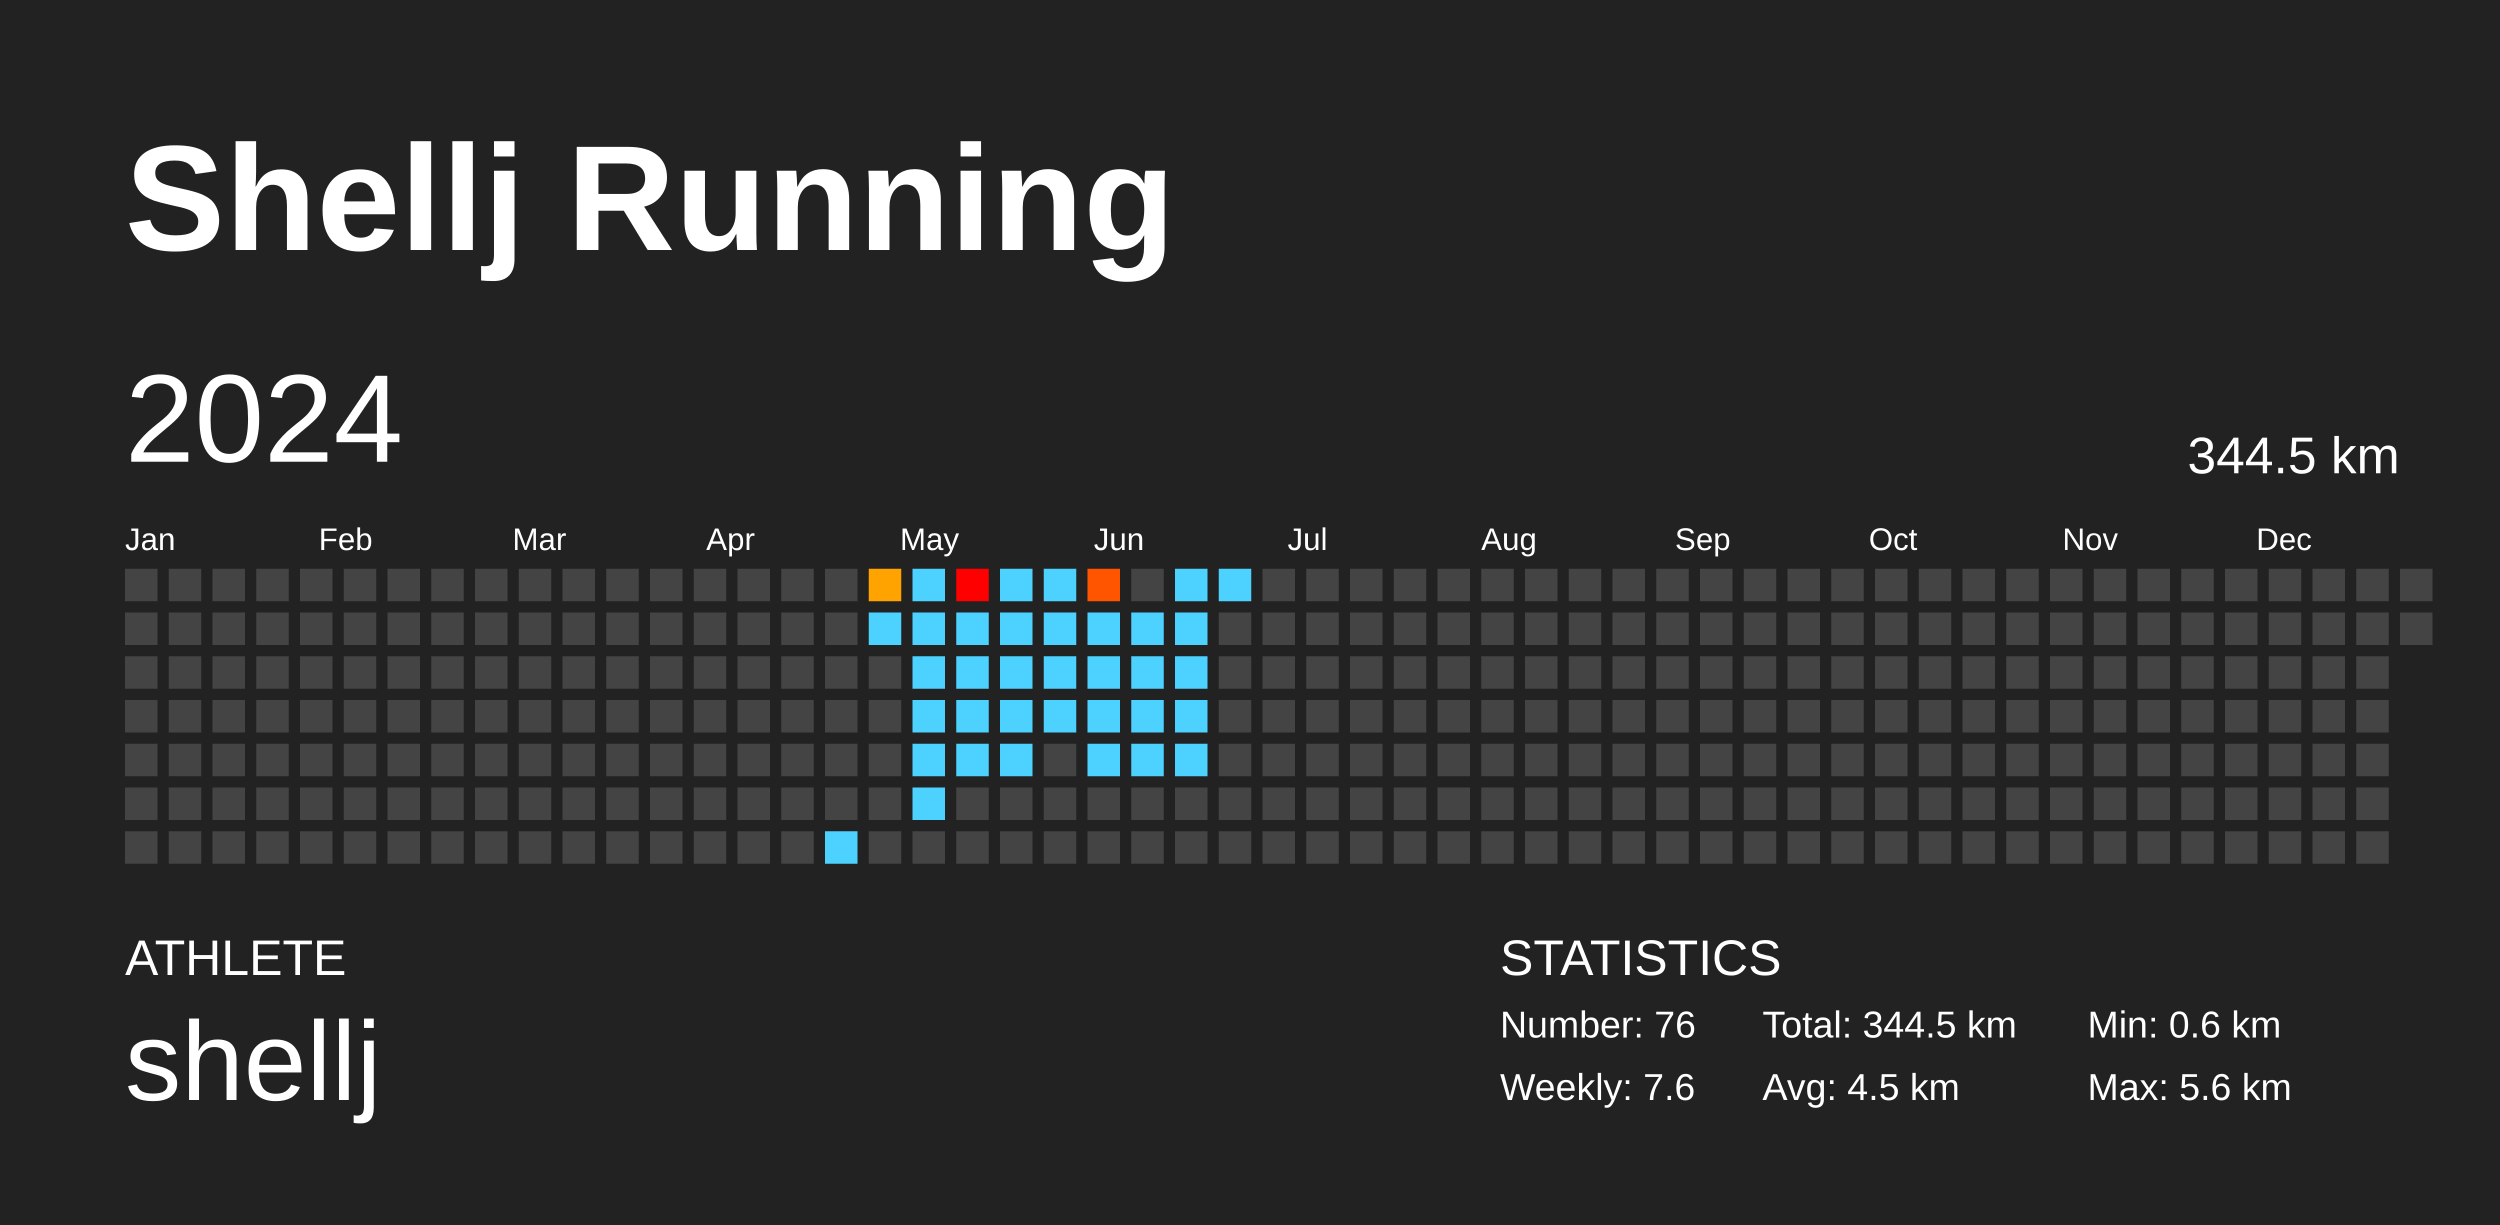
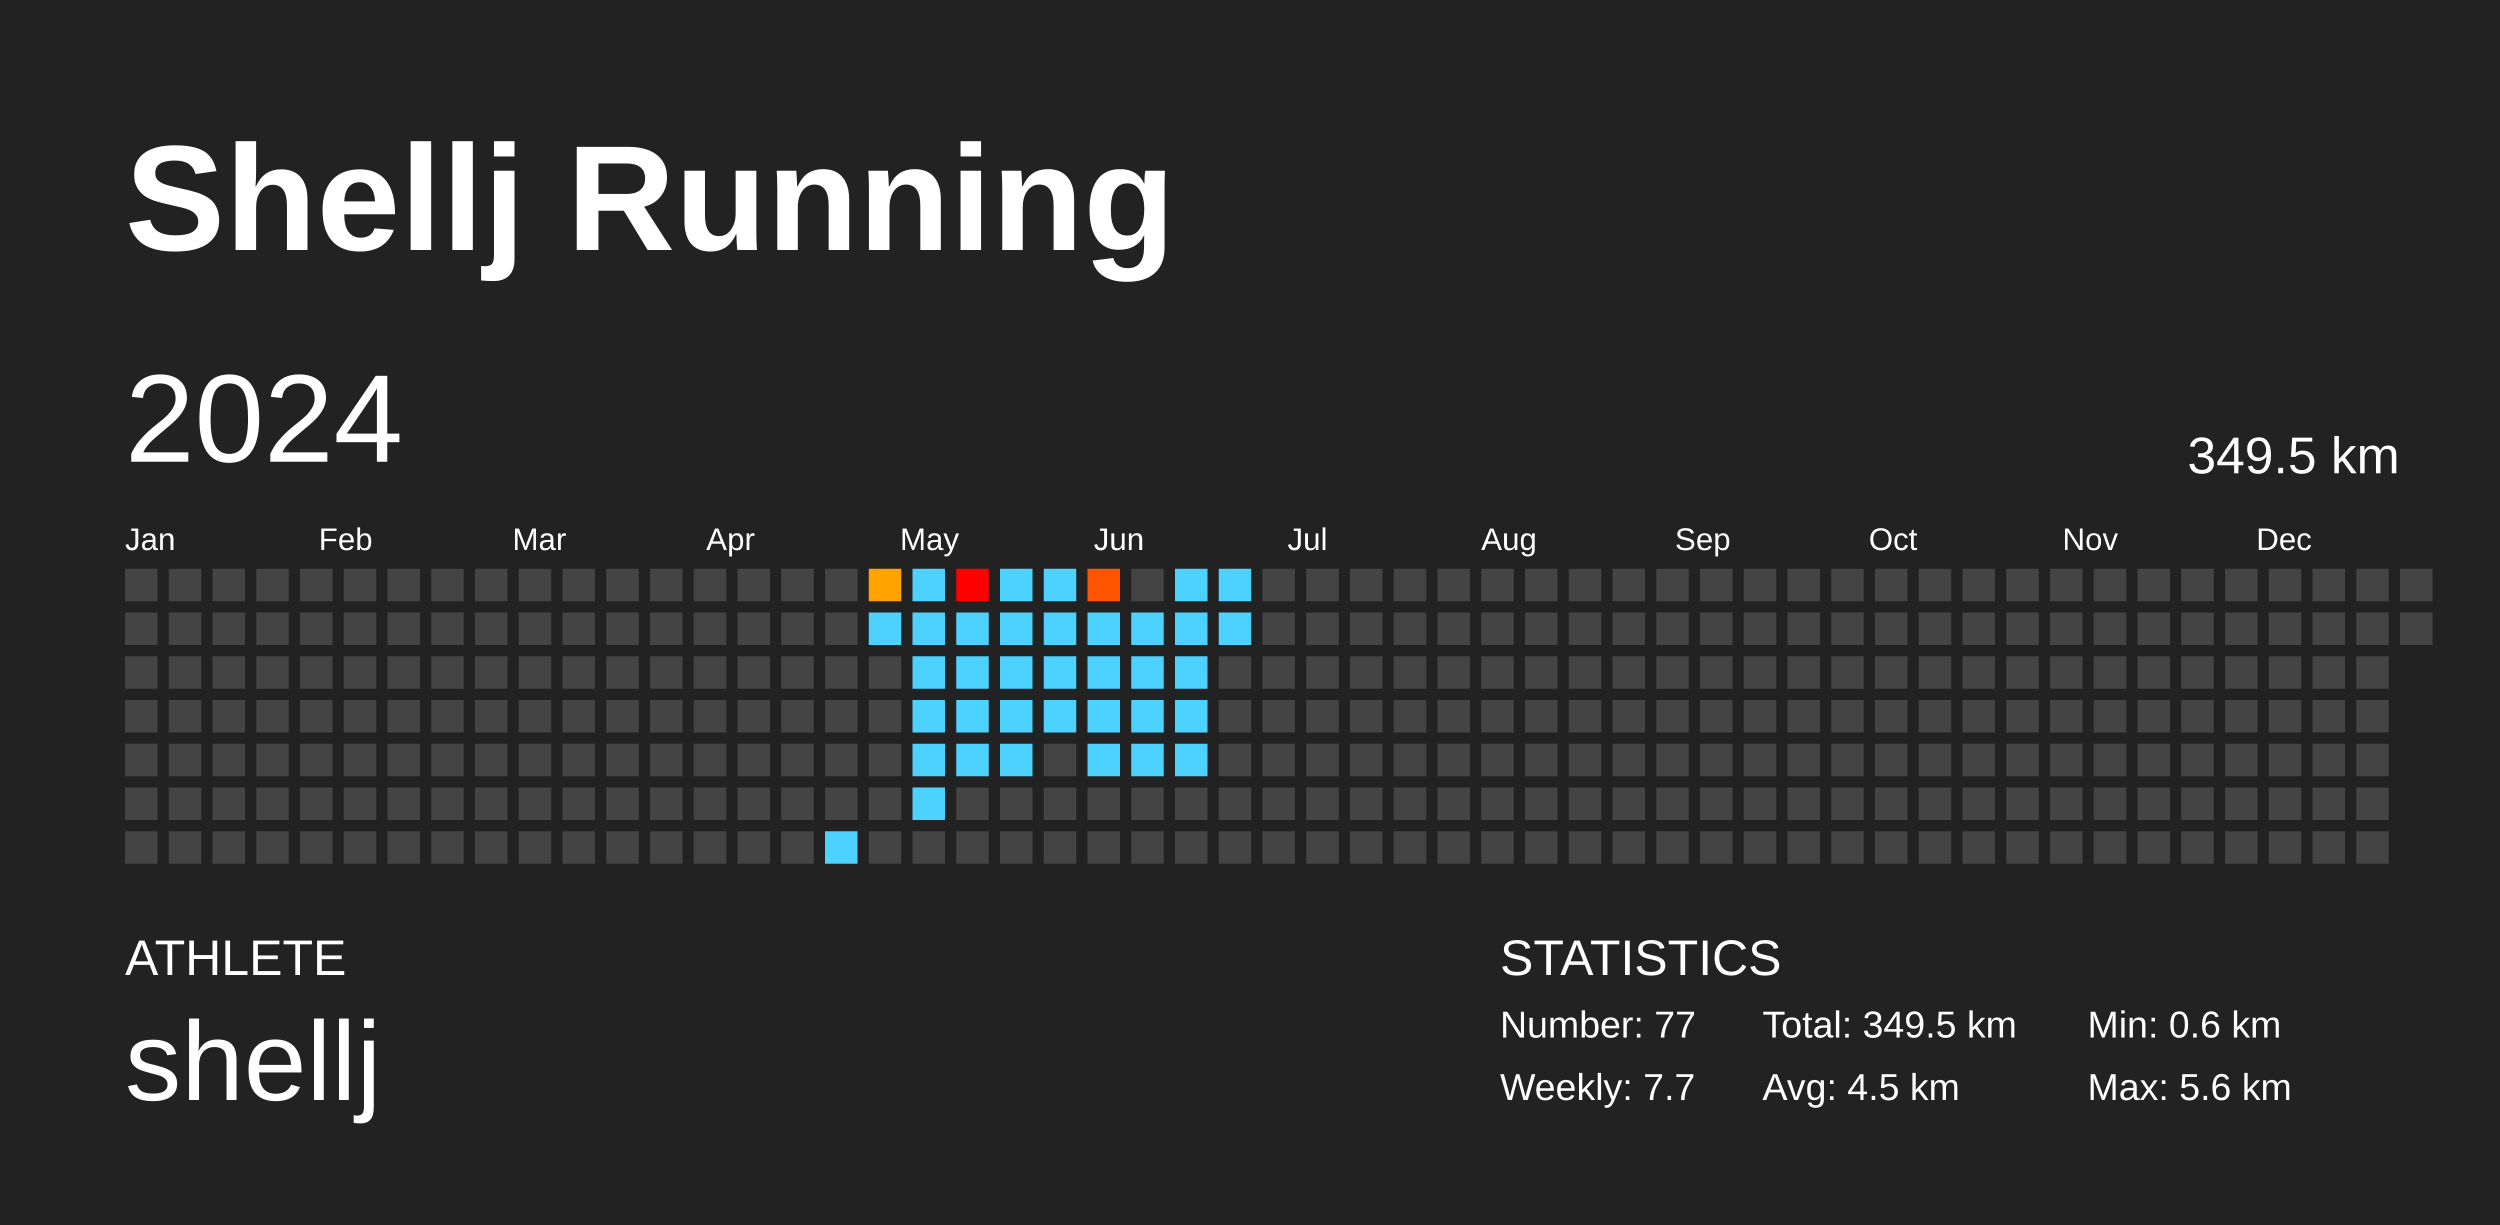
<svg xmlns="http://www.w3.org/2000/svg" baseProfile="full" height="98mm" version="1.1" viewBox="0,0,200,98" width="200mm">
  <defs />
  <rect fill="#222222" height="98" width="200" x="0" y="0" />
  <text fill="#FFFFFF" style="font-size:12px; font-family:Arial; font-weight:bold;" x="10" y="20">Shellj Running</text>
  <text fill="#FFFFFF" style="font-size:4px; font-family:Arial" x="10" y="78">ATHLETE</text>
  <text fill="#FFFFFF" style="font-size:9px; font-family:Arial" x="10" y="88">shellj</text>
  <text fill="#FFFFFF" style="font-size:4px; font-family:Arial" x="120" y="78">STATISTICS</text>
-   <text fill="#FFFFFF" style="font-size:3px; font-family:Arial" x="120" y="83">Number: 76</text>
-   <text fill="#FFFFFF" style="font-size:3px; font-family:Arial" x="120" y="88">Weekly: 7.6</text>
-   <text fill="#FFFFFF" style="font-size:3px; font-family:Arial" x="141" y="83">Total: 344.5 km</text>
+   <text fill="#FFFFFF" style="font-size:3px; font-family:Arial" x="120" y="83">Number: 77</text>
+   <text fill="#FFFFFF" style="font-size:3px; font-family:Arial" x="120" y="88">Weekly: 7.7</text>
+   <text fill="#FFFFFF" style="font-size:3px; font-family:Arial" x="141" y="83">Total: 349.5 km</text>
  <text fill="#FFFFFF" style="font-size:3px; font-family:Arial" x="141" y="88">Avg: 4.5 km</text>
  <text fill="#FFFFFF" style="font-size:3px; font-family:Arial" x="167" y="83">Min: 0.6 km</text>
  <text fill="#FFFFFF" style="font-size:3px; font-family:Arial" x="167" y="88">Max: 5.6 km</text>
  <text dominant-baseline="hanging" fill="#FFFFFF" style="font-size:10.0px; font-family:Arial;" x="10" y="30">2024</text>
-   <text dominant-baseline="hanging" fill="#FFFFFF" style="font-size:4.125px; font-family:Arial;" x="175" y="35">344.5 km</text>
+   <text dominant-baseline="hanging" fill="#FFFFFF" style="font-size:4.125px; font-family:Arial;" x="175" y="35">349.5 km</text>
  <text fill="#FFFFFF" style="font-size:2.5px; font-family:Arial" x="10.0" y="44">Jan</text>
  <text fill="#FFFFFF" style="font-size:2.5px; font-family:Arial" x="25.5" y="44">Feb</text>
  <text fill="#FFFFFF" style="font-size:2.5px; font-family:Arial" x="41.0" y="44">Mar</text>
  <text fill="#FFFFFF" style="font-size:2.5px; font-family:Arial" x="56.5" y="44">Apr</text>
  <text fill="#FFFFFF" style="font-size:2.5px; font-family:Arial" x="72.0" y="44">May</text>
  <text fill="#FFFFFF" style="font-size:2.5px; font-family:Arial" x="87.5" y="44">Jun</text>
  <text fill="#FFFFFF" style="font-size:2.5px; font-family:Arial" x="103.0" y="44">Jul</text>
  <text fill="#FFFFFF" style="font-size:2.5px; font-family:Arial" x="118.5" y="44">Aug</text>
  <text fill="#FFFFFF" style="font-size:2.5px; font-family:Arial" x="134.0" y="44">Sep</text>
  <text fill="#FFFFFF" style="font-size:2.5px; font-family:Arial" x="149.5" y="44">Oct</text>
  <text fill="#FFFFFF" style="font-size:2.5px; font-family:Arial" x="165.0" y="44">Nov</text>
  <text fill="#FFFFFF" style="font-size:2.5px; font-family:Arial" x="180.5" y="44">Dec</text>
  <rect fill="#444444" height="2.6" width="2.6" x="10.0" y="45.5" />
  <rect fill="#444444" height="2.6" width="2.6" x="10.0" y="49.0" />
  <rect fill="#444444" height="2.6" width="2.6" x="10.0" y="52.5" />
  <rect fill="#444444" height="2.6" width="2.6" x="10.0" y="56.0" />
  <rect fill="#444444" height="2.6" width="2.6" x="10.0" y="59.5" />
  <rect fill="#444444" height="2.6" width="2.6" x="10.0" y="63.0" />
  <rect fill="#444444" height="2.6" width="2.6" x="10.0" y="66.5" />
  <rect fill="#444444" height="2.6" width="2.6" x="13.5" y="45.5" />
  <rect fill="#444444" height="2.6" width="2.6" x="13.5" y="49.0" />
  <rect fill="#444444" height="2.6" width="2.6" x="13.5" y="52.5" />
  <rect fill="#444444" height="2.6" width="2.6" x="13.5" y="56.0" />
  <rect fill="#444444" height="2.6" width="2.6" x="13.5" y="59.5" />
  <rect fill="#444444" height="2.6" width="2.6" x="13.5" y="63.0" />
  <rect fill="#444444" height="2.6" width="2.6" x="13.5" y="66.5" />
  <rect fill="#444444" height="2.6" width="2.6" x="17.0" y="45.5" />
  <rect fill="#444444" height="2.6" width="2.6" x="17.0" y="49.0" />
  <rect fill="#444444" height="2.6" width="2.6" x="17.0" y="52.5" />
  <rect fill="#444444" height="2.6" width="2.6" x="17.0" y="56.0" />
  <rect fill="#444444" height="2.6" width="2.6" x="17.0" y="59.5" />
  <rect fill="#444444" height="2.6" width="2.6" x="17.0" y="63.0" />
  <rect fill="#444444" height="2.6" width="2.6" x="17.0" y="66.5" />
  <rect fill="#444444" height="2.6" width="2.6" x="20.5" y="45.5" />
  <rect fill="#444444" height="2.6" width="2.6" x="20.5" y="49.0" />
  <rect fill="#444444" height="2.6" width="2.6" x="20.5" y="52.5" />
  <rect fill="#444444" height="2.6" width="2.6" x="20.5" y="56.0" />
  <rect fill="#444444" height="2.6" width="2.6" x="20.5" y="59.5" />
  <rect fill="#444444" height="2.6" width="2.6" x="20.5" y="63.0" />
  <rect fill="#444444" height="2.6" width="2.6" x="20.5" y="66.5" />
  <rect fill="#444444" height="2.6" width="2.6" x="24.0" y="45.5" />
  <rect fill="#444444" height="2.6" width="2.6" x="24.0" y="49.0" />
  <rect fill="#444444" height="2.6" width="2.6" x="24.0" y="52.5" />
  <rect fill="#444444" height="2.6" width="2.6" x="24.0" y="56.0" />
  <rect fill="#444444" height="2.6" width="2.6" x="24.0" y="59.5" />
  <rect fill="#444444" height="2.6" width="2.6" x="24.0" y="63.0" />
  <rect fill="#444444" height="2.6" width="2.6" x="24.0" y="66.5" />
  <rect fill="#444444" height="2.6" width="2.6" x="27.5" y="45.5" />
  <rect fill="#444444" height="2.6" width="2.6" x="27.5" y="49.0" />
  <rect fill="#444444" height="2.6" width="2.6" x="27.5" y="52.5" />
  <rect fill="#444444" height="2.6" width="2.6" x="27.5" y="56.0" />
  <rect fill="#444444" height="2.6" width="2.6" x="27.5" y="59.5" />
  <rect fill="#444444" height="2.6" width="2.6" x="27.5" y="63.0" />
  <rect fill="#444444" height="2.6" width="2.6" x="27.5" y="66.5" />
  <rect fill="#444444" height="2.6" width="2.6" x="31.0" y="45.5" />
  <rect fill="#444444" height="2.6" width="2.6" x="31.0" y="49.0" />
  <rect fill="#444444" height="2.6" width="2.6" x="31.0" y="52.5" />
  <rect fill="#444444" height="2.6" width="2.6" x="31.0" y="56.0" />
  <rect fill="#444444" height="2.6" width="2.6" x="31.0" y="59.5" />
  <rect fill="#444444" height="2.6" width="2.6" x="31.0" y="63.0" />
  <rect fill="#444444" height="2.6" width="2.6" x="31.0" y="66.5" />
  <rect fill="#444444" height="2.6" width="2.6" x="34.5" y="45.5" />
  <rect fill="#444444" height="2.6" width="2.6" x="34.5" y="49.0" />
  <rect fill="#444444" height="2.6" width="2.6" x="34.5" y="52.5" />
  <rect fill="#444444" height="2.6" width="2.6" x="34.5" y="56.0" />
  <rect fill="#444444" height="2.6" width="2.6" x="34.5" y="59.5" />
  <rect fill="#444444" height="2.6" width="2.6" x="34.5" y="63.0" />
  <rect fill="#444444" height="2.6" width="2.6" x="34.5" y="66.5" />
  <rect fill="#444444" height="2.6" width="2.6" x="38.0" y="45.5" />
  <rect fill="#444444" height="2.6" width="2.6" x="38.0" y="49.0" />
  <rect fill="#444444" height="2.6" width="2.6" x="38.0" y="52.5" />
  <rect fill="#444444" height="2.6" width="2.6" x="38.0" y="56.0" />
  <rect fill="#444444" height="2.6" width="2.6" x="38.0" y="59.5" />
  <rect fill="#444444" height="2.6" width="2.6" x="38.0" y="63.0" />
  <rect fill="#444444" height="2.6" width="2.6" x="38.0" y="66.5" />
  <rect fill="#444444" height="2.6" width="2.6" x="41.5" y="45.5" />
  <rect fill="#444444" height="2.6" width="2.6" x="41.5" y="49.0" />
  <rect fill="#444444" height="2.6" width="2.6" x="41.5" y="52.5" />
  <rect fill="#444444" height="2.6" width="2.6" x="41.5" y="56.0" />
  <rect fill="#444444" height="2.6" width="2.6" x="41.5" y="59.5" />
  <rect fill="#444444" height="2.6" width="2.6" x="41.5" y="63.0" />
  <rect fill="#444444" height="2.6" width="2.6" x="41.5" y="66.5" />
  <rect fill="#444444" height="2.6" width="2.6" x="45.0" y="45.5" />
  <rect fill="#444444" height="2.6" width="2.6" x="45.0" y="49.0" />
  <rect fill="#444444" height="2.6" width="2.6" x="45.0" y="52.5" />
  <rect fill="#444444" height="2.6" width="2.6" x="45.0" y="56.0" />
  <rect fill="#444444" height="2.6" width="2.6" x="45.0" y="59.5" />
  <rect fill="#444444" height="2.6" width="2.6" x="45.0" y="63.0" />
  <rect fill="#444444" height="2.6" width="2.6" x="45.0" y="66.5" />
  <rect fill="#444444" height="2.6" width="2.6" x="48.5" y="45.5" />
  <rect fill="#444444" height="2.6" width="2.6" x="48.5" y="49.0" />
  <rect fill="#444444" height="2.6" width="2.6" x="48.5" y="52.5" />
  <rect fill="#444444" height="2.6" width="2.6" x="48.5" y="56.0" />
  <rect fill="#444444" height="2.6" width="2.6" x="48.5" y="59.5" />
  <rect fill="#444444" height="2.6" width="2.6" x="48.5" y="63.0" />
  <rect fill="#444444" height="2.6" width="2.6" x="48.5" y="66.5" />
  <rect fill="#444444" height="2.6" width="2.6" x="52.0" y="45.5" />
  <rect fill="#444444" height="2.6" width="2.6" x="52.0" y="49.0" />
  <rect fill="#444444" height="2.6" width="2.6" x="52.0" y="52.5" />
  <rect fill="#444444" height="2.6" width="2.6" x="52.0" y="56.0" />
  <rect fill="#444444" height="2.6" width="2.6" x="52.0" y="59.5" />
  <rect fill="#444444" height="2.6" width="2.6" x="52.0" y="63.0" />
  <rect fill="#444444" height="2.6" width="2.6" x="52.0" y="66.5" />
  <rect fill="#444444" height="2.6" width="2.6" x="55.5" y="45.5" />
  <rect fill="#444444" height="2.6" width="2.6" x="55.5" y="49.0" />
  <rect fill="#444444" height="2.6" width="2.6" x="55.5" y="52.5" />
  <rect fill="#444444" height="2.6" width="2.6" x="55.5" y="56.0" />
  <rect fill="#444444" height="2.6" width="2.6" x="55.5" y="59.5" />
  <rect fill="#444444" height="2.6" width="2.6" x="55.5" y="63.0" />
  <rect fill="#444444" height="2.6" width="2.6" x="55.5" y="66.5" />
  <rect fill="#444444" height="2.6" width="2.6" x="59.0" y="45.5" />
  <rect fill="#444444" height="2.6" width="2.6" x="59.0" y="49.0" />
  <rect fill="#444444" height="2.6" width="2.6" x="59.0" y="52.5" />
  <rect fill="#444444" height="2.6" width="2.6" x="59.0" y="56.0" />
  <rect fill="#444444" height="2.6" width="2.6" x="59.0" y="59.5" />
  <rect fill="#444444" height="2.6" width="2.6" x="59.0" y="63.0" />
  <rect fill="#444444" height="2.6" width="2.6" x="59.0" y="66.5" />
  <rect fill="#444444" height="2.6" width="2.6" x="62.5" y="45.5" />
  <rect fill="#444444" height="2.6" width="2.6" x="62.5" y="49.0" />
  <rect fill="#444444" height="2.6" width="2.6" x="62.5" y="52.5" />
  <rect fill="#444444" height="2.6" width="2.6" x="62.5" y="56.0" />
  <rect fill="#444444" height="2.6" width="2.6" x="62.5" y="59.5" />
  <rect fill="#444444" height="2.6" width="2.6" x="62.5" y="63.0" />
  <rect fill="#444444" height="2.6" width="2.6" x="62.5" y="66.5" />
  <rect fill="#444444" height="2.6" width="2.6" x="66.0" y="45.5" />
  <rect fill="#444444" height="2.6" width="2.6" x="66.0" y="49.0" />
  <rect fill="#444444" height="2.6" width="2.6" x="66.0" y="52.5" />
  <rect fill="#444444" height="2.6" width="2.6" x="66.0" y="56.0" />
  <rect fill="#444444" height="2.6" width="2.6" x="66.0" y="59.5" />
  <rect fill="#444444" height="2.6" width="2.6" x="66.0" y="63.0" />
  <rect fill="#4dd2ff" height="2.6" width="2.6" x="66.0" y="66.5" />
  <rect fill="#ffa300" height="2.6" width="2.6" x="69.5" y="45.5" />
  <rect fill="#4dd2ff" height="2.6" width="2.6" x="69.5" y="49.0" />
  <rect fill="#444444" height="2.6" width="2.6" x="69.5" y="52.5" />
  <rect fill="#444444" height="2.6" width="2.6" x="69.5" y="56.0" />
  <rect fill="#444444" height="2.6" width="2.6" x="69.5" y="59.5" />
  <rect fill="#444444" height="2.6" width="2.6" x="69.5" y="63.0" />
  <rect fill="#444444" height="2.6" width="2.6" x="69.5" y="66.5" />
  <rect fill="#4dd2ff" height="2.6" width="2.6" x="73.0" y="45.5" />
  <rect fill="#4dd2ff" height="2.6" width="2.6" x="73.0" y="49.0" />
  <rect fill="#4dd2ff" height="2.6" width="2.6" x="73.0" y="52.5" />
  <rect fill="#4dd2ff" height="2.6" width="2.6" x="73.0" y="56.0" />
  <rect fill="#4dd2ff" height="2.6" width="2.6" x="73.0" y="59.5" />
  <rect fill="#4dd2ff" height="2.6" width="2.6" x="73.0" y="63.0" />
  <rect fill="#444444" height="2.6" width="2.6" x="73.0" y="66.5" />
  <rect fill="red" height="2.6" width="2.6" x="76.5" y="45.5" />
  <rect fill="#4dd2ff" height="2.6" width="2.6" x="76.5" y="49.0" />
  <rect fill="#4dd2ff" height="2.6" width="2.6" x="76.5" y="52.5" />
  <rect fill="#4dd2ff" height="2.6" width="2.6" x="76.5" y="56.0" />
  <rect fill="#4dd2ff" height="2.6" width="2.6" x="76.5" y="59.5" />
  <rect fill="#444444" height="2.6" width="2.6" x="76.5" y="63.0" />
  <rect fill="#444444" height="2.6" width="2.6" x="76.5" y="66.5" />
  <rect fill="#4dd2ff" height="2.6" width="2.6" x="80.0" y="45.5" />
  <rect fill="#4dd2ff" height="2.6" width="2.6" x="80.0" y="49.0" />
  <rect fill="#4dd2ff" height="2.6" width="2.6" x="80.0" y="52.5" />
  <rect fill="#4dd2ff" height="2.6" width="2.6" x="80.0" y="56.0" />
  <rect fill="#4dd2ff" height="2.6" width="2.6" x="80.0" y="59.5" />
  <rect fill="#444444" height="2.6" width="2.6" x="80.0" y="63.0" />
  <rect fill="#444444" height="2.6" width="2.6" x="80.0" y="66.5" />
  <rect fill="#4dd2ff" height="2.6" width="2.6" x="83.5" y="45.5" />
  <rect fill="#4dd2ff" height="2.6" width="2.6" x="83.5" y="49.0" />
  <rect fill="#4dd2ff" height="2.6" width="2.6" x="83.5" y="52.5" />
  <rect fill="#4dd2ff" height="2.6" width="2.6" x="83.5" y="56.0" />
  <rect fill="#444444" height="2.6" width="2.6" x="83.5" y="59.5" />
  <rect fill="#444444" height="2.6" width="2.6" x="83.5" y="63.0" />
  <rect fill="#444444" height="2.6" width="2.6" x="83.5" y="66.5" />
  <rect fill="#ff5500" height="2.6" width="2.6" x="87.0" y="45.5" />
  <rect fill="#4dd2ff" height="2.6" width="2.6" x="87.0" y="49.0" />
  <rect fill="#4dd2ff" height="2.6" width="2.6" x="87.0" y="52.5" />
  <rect fill="#4dd2ff" height="2.6" width="2.6" x="87.0" y="56.0" />
  <rect fill="#4dd2ff" height="2.6" width="2.6" x="87.0" y="59.5" />
  <rect fill="#444444" height="2.6" width="2.6" x="87.0" y="63.0" />
  <rect fill="#444444" height="2.6" width="2.6" x="87.0" y="66.5" />
  <rect fill="#444444" height="2.6" width="2.6" x="90.5" y="45.5" />
  <rect fill="#4dd2ff" height="2.6" width="2.6" x="90.5" y="49.0" />
  <rect fill="#4dd2ff" height="2.6" width="2.6" x="90.5" y="52.5" />
  <rect fill="#4dd2ff" height="2.6" width="2.6" x="90.5" y="56.0" />
  <rect fill="#4dd2ff" height="2.6" width="2.6" x="90.5" y="59.5" />
  <rect fill="#444444" height="2.6" width="2.6" x="90.5" y="63.0" />
  <rect fill="#444444" height="2.6" width="2.6" x="90.5" y="66.5" />
  <rect fill="#4dd2ff" height="2.6" width="2.6" x="94.0" y="45.5" />
  <rect fill="#4dd2ff" height="2.6" width="2.6" x="94.0" y="49.0" />
  <rect fill="#4dd2ff" height="2.6" width="2.6" x="94.0" y="52.5" />
  <rect fill="#4dd2ff" height="2.6" width="2.6" x="94.0" y="56.0" />
  <rect fill="#4dd2ff" height="2.6" width="2.6" x="94.0" y="59.5" />
  <rect fill="#444444" height="2.6" width="2.6" x="94.0" y="63.0" />
  <rect fill="#444444" height="2.6" width="2.6" x="94.0" y="66.5" />
  <rect fill="#4dd2ff" height="2.6" width="2.6" x="97.5" y="45.5" />
-   <rect fill="#444444" height="2.6" width="2.6" x="97.5" y="49.0" />
+   <rect fill="#4dd2ff" height="2.6" width="2.6" x="97.5" y="49.0" />
  <rect fill="#444444" height="2.6" width="2.6" x="97.5" y="52.5" />
  <rect fill="#444444" height="2.6" width="2.6" x="97.5" y="56.0" />
  <rect fill="#444444" height="2.6" width="2.6" x="97.5" y="59.5" />
  <rect fill="#444444" height="2.6" width="2.6" x="97.5" y="63.0" />
  <rect fill="#444444" height="2.6" width="2.6" x="97.5" y="66.5" />
  <rect fill="#444444" height="2.6" width="2.6" x="101.0" y="45.5" />
  <rect fill="#444444" height="2.6" width="2.6" x="101.0" y="49.0" />
  <rect fill="#444444" height="2.6" width="2.6" x="101.0" y="52.5" />
  <rect fill="#444444" height="2.6" width="2.6" x="101.0" y="56.0" />
  <rect fill="#444444" height="2.6" width="2.6" x="101.0" y="59.5" />
  <rect fill="#444444" height="2.6" width="2.6" x="101.0" y="63.0" />
  <rect fill="#444444" height="2.6" width="2.6" x="101.0" y="66.5" />
  <rect fill="#444444" height="2.6" width="2.6" x="104.5" y="45.5" />
  <rect fill="#444444" height="2.6" width="2.6" x="104.5" y="49.0" />
  <rect fill="#444444" height="2.6" width="2.6" x="104.5" y="52.5" />
  <rect fill="#444444" height="2.6" width="2.6" x="104.5" y="56.0" />
  <rect fill="#444444" height="2.6" width="2.6" x="104.5" y="59.5" />
  <rect fill="#444444" height="2.6" width="2.6" x="104.5" y="63.0" />
  <rect fill="#444444" height="2.6" width="2.6" x="104.5" y="66.5" />
  <rect fill="#444444" height="2.6" width="2.6" x="108.0" y="45.5" />
  <rect fill="#444444" height="2.6" width="2.6" x="108.0" y="49.0" />
  <rect fill="#444444" height="2.6" width="2.6" x="108.0" y="52.5" />
  <rect fill="#444444" height="2.6" width="2.6" x="108.0" y="56.0" />
  <rect fill="#444444" height="2.6" width="2.6" x="108.0" y="59.5" />
  <rect fill="#444444" height="2.6" width="2.6" x="108.0" y="63.0" />
  <rect fill="#444444" height="2.6" width="2.6" x="108.0" y="66.5" />
  <rect fill="#444444" height="2.6" width="2.6" x="111.5" y="45.5" />
  <rect fill="#444444" height="2.6" width="2.6" x="111.5" y="49.0" />
  <rect fill="#444444" height="2.6" width="2.6" x="111.5" y="52.5" />
  <rect fill="#444444" height="2.6" width="2.6" x="111.5" y="56.0" />
  <rect fill="#444444" height="2.6" width="2.6" x="111.5" y="59.5" />
  <rect fill="#444444" height="2.6" width="2.6" x="111.5" y="63.0" />
  <rect fill="#444444" height="2.6" width="2.6" x="111.5" y="66.5" />
  <rect fill="#444444" height="2.6" width="2.6" x="115.0" y="45.5" />
  <rect fill="#444444" height="2.6" width="2.6" x="115.0" y="49.0" />
  <rect fill="#444444" height="2.6" width="2.6" x="115.0" y="52.5" />
  <rect fill="#444444" height="2.6" width="2.6" x="115.0" y="56.0" />
  <rect fill="#444444" height="2.6" width="2.6" x="115.0" y="59.5" />
  <rect fill="#444444" height="2.6" width="2.6" x="115.0" y="63.0" />
  <rect fill="#444444" height="2.6" width="2.6" x="115.0" y="66.5" />
  <rect fill="#444444" height="2.6" width="2.6" x="118.5" y="45.5" />
  <rect fill="#444444" height="2.6" width="2.6" x="118.5" y="49.0" />
  <rect fill="#444444" height="2.6" width="2.6" x="118.5" y="52.5" />
  <rect fill="#444444" height="2.6" width="2.6" x="118.5" y="56.0" />
  <rect fill="#444444" height="2.6" width="2.6" x="118.5" y="59.5" />
  <rect fill="#444444" height="2.6" width="2.6" x="118.5" y="63.0" />
  <rect fill="#444444" height="2.6" width="2.6" x="118.5" y="66.5" />
  <rect fill="#444444" height="2.6" width="2.6" x="122.0" y="45.5" />
  <rect fill="#444444" height="2.6" width="2.6" x="122.0" y="49.0" />
  <rect fill="#444444" height="2.6" width="2.6" x="122.0" y="52.5" />
  <rect fill="#444444" height="2.6" width="2.6" x="122.0" y="56.0" />
  <rect fill="#444444" height="2.6" width="2.6" x="122.0" y="59.5" />
  <rect fill="#444444" height="2.6" width="2.6" x="122.0" y="63.0" />
  <rect fill="#444444" height="2.6" width="2.6" x="122.0" y="66.5" />
  <rect fill="#444444" height="2.6" width="2.6" x="125.5" y="45.5" />
  <rect fill="#444444" height="2.6" width="2.6" x="125.5" y="49.0" />
  <rect fill="#444444" height="2.6" width="2.6" x="125.5" y="52.5" />
  <rect fill="#444444" height="2.6" width="2.6" x="125.5" y="56.0" />
  <rect fill="#444444" height="2.6" width="2.6" x="125.5" y="59.5" />
  <rect fill="#444444" height="2.6" width="2.6" x="125.5" y="63.0" />
  <rect fill="#444444" height="2.6" width="2.6" x="125.5" y="66.5" />
  <rect fill="#444444" height="2.6" width="2.6" x="129.0" y="45.5" />
  <rect fill="#444444" height="2.6" width="2.6" x="129.0" y="49.0" />
  <rect fill="#444444" height="2.6" width="2.6" x="129.0" y="52.5" />
  <rect fill="#444444" height="2.6" width="2.6" x="129.0" y="56.0" />
  <rect fill="#444444" height="2.6" width="2.6" x="129.0" y="59.5" />
  <rect fill="#444444" height="2.6" width="2.6" x="129.0" y="63.0" />
  <rect fill="#444444" height="2.6" width="2.6" x="129.0" y="66.5" />
  <rect fill="#444444" height="2.6" width="2.6" x="132.5" y="45.5" />
  <rect fill="#444444" height="2.6" width="2.6" x="132.5" y="49.0" />
  <rect fill="#444444" height="2.6" width="2.6" x="132.5" y="52.5" />
  <rect fill="#444444" height="2.6" width="2.6" x="132.5" y="56.0" />
  <rect fill="#444444" height="2.6" width="2.6" x="132.5" y="59.5" />
  <rect fill="#444444" height="2.6" width="2.6" x="132.5" y="63.0" />
  <rect fill="#444444" height="2.6" width="2.6" x="132.5" y="66.5" />
  <rect fill="#444444" height="2.6" width="2.6" x="136.0" y="45.5" />
  <rect fill="#444444" height="2.6" width="2.6" x="136.0" y="49.0" />
  <rect fill="#444444" height="2.6" width="2.6" x="136.0" y="52.5" />
  <rect fill="#444444" height="2.6" width="2.6" x="136.0" y="56.0" />
  <rect fill="#444444" height="2.6" width="2.6" x="136.0" y="59.5" />
  <rect fill="#444444" height="2.6" width="2.6" x="136.0" y="63.0" />
  <rect fill="#444444" height="2.6" width="2.6" x="136.0" y="66.5" />
  <rect fill="#444444" height="2.6" width="2.6" x="139.5" y="45.5" />
  <rect fill="#444444" height="2.6" width="2.6" x="139.5" y="49.0" />
  <rect fill="#444444" height="2.6" width="2.6" x="139.5" y="52.5" />
  <rect fill="#444444" height="2.6" width="2.6" x="139.5" y="56.0" />
  <rect fill="#444444" height="2.6" width="2.6" x="139.5" y="59.5" />
  <rect fill="#444444" height="2.6" width="2.6" x="139.5" y="63.0" />
  <rect fill="#444444" height="2.6" width="2.6" x="139.5" y="66.5" />
  <rect fill="#444444" height="2.6" width="2.6" x="143.0" y="45.5" />
  <rect fill="#444444" height="2.6" width="2.6" x="143.0" y="49.0" />
  <rect fill="#444444" height="2.6" width="2.6" x="143.0" y="52.5" />
  <rect fill="#444444" height="2.6" width="2.6" x="143.0" y="56.0" />
  <rect fill="#444444" height="2.6" width="2.6" x="143.0" y="59.5" />
  <rect fill="#444444" height="2.6" width="2.6" x="143.0" y="63.0" />
  <rect fill="#444444" height="2.6" width="2.6" x="143.0" y="66.5" />
  <rect fill="#444444" height="2.6" width="2.6" x="146.5" y="45.5" />
  <rect fill="#444444" height="2.6" width="2.6" x="146.5" y="49.0" />
  <rect fill="#444444" height="2.6" width="2.6" x="146.5" y="52.5" />
  <rect fill="#444444" height="2.6" width="2.6" x="146.5" y="56.0" />
  <rect fill="#444444" height="2.6" width="2.6" x="146.5" y="59.5" />
  <rect fill="#444444" height="2.6" width="2.6" x="146.5" y="63.0" />
  <rect fill="#444444" height="2.6" width="2.6" x="146.5" y="66.5" />
  <rect fill="#444444" height="2.6" width="2.6" x="150.0" y="45.5" />
  <rect fill="#444444" height="2.6" width="2.6" x="150.0" y="49.0" />
  <rect fill="#444444" height="2.6" width="2.6" x="150.0" y="52.5" />
  <rect fill="#444444" height="2.6" width="2.6" x="150.0" y="56.0" />
  <rect fill="#444444" height="2.6" width="2.6" x="150.0" y="59.5" />
  <rect fill="#444444" height="2.6" width="2.6" x="150.0" y="63.0" />
  <rect fill="#444444" height="2.6" width="2.6" x="150.0" y="66.5" />
  <rect fill="#444444" height="2.6" width="2.6" x="153.5" y="45.5" />
  <rect fill="#444444" height="2.6" width="2.6" x="153.5" y="49.0" />
  <rect fill="#444444" height="2.6" width="2.6" x="153.5" y="52.5" />
  <rect fill="#444444" height="2.6" width="2.6" x="153.5" y="56.0" />
  <rect fill="#444444" height="2.6" width="2.6" x="153.5" y="59.5" />
  <rect fill="#444444" height="2.6" width="2.6" x="153.5" y="63.0" />
  <rect fill="#444444" height="2.6" width="2.6" x="153.5" y="66.5" />
  <rect fill="#444444" height="2.6" width="2.6" x="157.0" y="45.5" />
  <rect fill="#444444" height="2.6" width="2.6" x="157.0" y="49.0" />
  <rect fill="#444444" height="2.6" width="2.6" x="157.0" y="52.5" />
  <rect fill="#444444" height="2.6" width="2.6" x="157.0" y="56.0" />
  <rect fill="#444444" height="2.6" width="2.6" x="157.0" y="59.5" />
  <rect fill="#444444" height="2.6" width="2.6" x="157.0" y="63.0" />
  <rect fill="#444444" height="2.6" width="2.6" x="157.0" y="66.5" />
  <rect fill="#444444" height="2.6" width="2.6" x="160.5" y="45.5" />
  <rect fill="#444444" height="2.6" width="2.6" x="160.5" y="49.0" />
  <rect fill="#444444" height="2.6" width="2.6" x="160.5" y="52.5" />
  <rect fill="#444444" height="2.6" width="2.6" x="160.5" y="56.0" />
  <rect fill="#444444" height="2.6" width="2.6" x="160.5" y="59.5" />
  <rect fill="#444444" height="2.6" width="2.6" x="160.5" y="63.0" />
  <rect fill="#444444" height="2.6" width="2.6" x="160.5" y="66.5" />
  <rect fill="#444444" height="2.6" width="2.6" x="164.0" y="45.5" />
  <rect fill="#444444" height="2.6" width="2.6" x="164.0" y="49.0" />
  <rect fill="#444444" height="2.6" width="2.6" x="164.0" y="52.5" />
  <rect fill="#444444" height="2.6" width="2.6" x="164.0" y="56.0" />
  <rect fill="#444444" height="2.6" width="2.6" x="164.0" y="59.5" />
  <rect fill="#444444" height="2.6" width="2.6" x="164.0" y="63.0" />
  <rect fill="#444444" height="2.6" width="2.6" x="164.0" y="66.5" />
  <rect fill="#444444" height="2.6" width="2.6" x="167.5" y="45.5" />
  <rect fill="#444444" height="2.6" width="2.6" x="167.5" y="49.0" />
  <rect fill="#444444" height="2.6" width="2.6" x="167.5" y="52.5" />
  <rect fill="#444444" height="2.6" width="2.6" x="167.5" y="56.0" />
  <rect fill="#444444" height="2.6" width="2.6" x="167.5" y="59.5" />
  <rect fill="#444444" height="2.6" width="2.6" x="167.5" y="63.0" />
  <rect fill="#444444" height="2.6" width="2.6" x="167.5" y="66.5" />
  <rect fill="#444444" height="2.6" width="2.6" x="171.0" y="45.5" />
  <rect fill="#444444" height="2.6" width="2.6" x="171.0" y="49.0" />
  <rect fill="#444444" height="2.6" width="2.6" x="171.0" y="52.5" />
  <rect fill="#444444" height="2.6" width="2.6" x="171.0" y="56.0" />
  <rect fill="#444444" height="2.6" width="2.6" x="171.0" y="59.5" />
  <rect fill="#444444" height="2.6" width="2.6" x="171.0" y="63.0" />
  <rect fill="#444444" height="2.6" width="2.6" x="171.0" y="66.5" />
  <rect fill="#444444" height="2.6" width="2.6" x="174.5" y="45.5" />
  <rect fill="#444444" height="2.6" width="2.6" x="174.5" y="49.0" />
  <rect fill="#444444" height="2.6" width="2.6" x="174.5" y="52.5" />
  <rect fill="#444444" height="2.6" width="2.6" x="174.5" y="56.0" />
  <rect fill="#444444" height="2.6" width="2.6" x="174.5" y="59.5" />
  <rect fill="#444444" height="2.6" width="2.6" x="174.5" y="63.0" />
  <rect fill="#444444" height="2.6" width="2.6" x="174.5" y="66.5" />
  <rect fill="#444444" height="2.6" width="2.6" x="178.0" y="45.5" />
  <rect fill="#444444" height="2.6" width="2.6" x="178.0" y="49.0" />
  <rect fill="#444444" height="2.6" width="2.6" x="178.0" y="52.5" />
  <rect fill="#444444" height="2.6" width="2.6" x="178.0" y="56.0" />
  <rect fill="#444444" height="2.6" width="2.6" x="178.0" y="59.5" />
  <rect fill="#444444" height="2.6" width="2.6" x="178.0" y="63.0" />
  <rect fill="#444444" height="2.6" width="2.6" x="178.0" y="66.5" />
  <rect fill="#444444" height="2.6" width="2.6" x="181.5" y="45.5" />
  <rect fill="#444444" height="2.6" width="2.6" x="181.5" y="49.0" />
  <rect fill="#444444" height="2.6" width="2.6" x="181.5" y="52.5" />
  <rect fill="#444444" height="2.6" width="2.6" x="181.5" y="56.0" />
  <rect fill="#444444" height="2.6" width="2.6" x="181.5" y="59.5" />
  <rect fill="#444444" height="2.6" width="2.6" x="181.5" y="63.0" />
  <rect fill="#444444" height="2.6" width="2.6" x="181.5" y="66.5" />
  <rect fill="#444444" height="2.6" width="2.6" x="185.0" y="45.5" />
  <rect fill="#444444" height="2.6" width="2.6" x="185.0" y="49.0" />
  <rect fill="#444444" height="2.6" width="2.6" x="185.0" y="52.5" />
  <rect fill="#444444" height="2.6" width="2.6" x="185.0" y="56.0" />
  <rect fill="#444444" height="2.6" width="2.6" x="185.0" y="59.5" />
  <rect fill="#444444" height="2.6" width="2.6" x="185.0" y="63.0" />
  <rect fill="#444444" height="2.6" width="2.6" x="185.0" y="66.5" />
  <rect fill="#444444" height="2.6" width="2.6" x="188.5" y="45.5" />
  <rect fill="#444444" height="2.6" width="2.6" x="188.5" y="49.0" />
  <rect fill="#444444" height="2.6" width="2.6" x="188.5" y="52.5" />
  <rect fill="#444444" height="2.6" width="2.6" x="188.5" y="56.0" />
  <rect fill="#444444" height="2.6" width="2.6" x="188.5" y="59.5" />
  <rect fill="#444444" height="2.6" width="2.6" x="188.5" y="63.0" />
  <rect fill="#444444" height="2.6" width="2.6" x="188.5" y="66.5" />
  <rect fill="#444444" height="2.6" width="2.6" x="192.0" y="45.5" />
  <rect fill="#444444" height="2.6" width="2.6" x="192.0" y="49.0" />
</svg>
